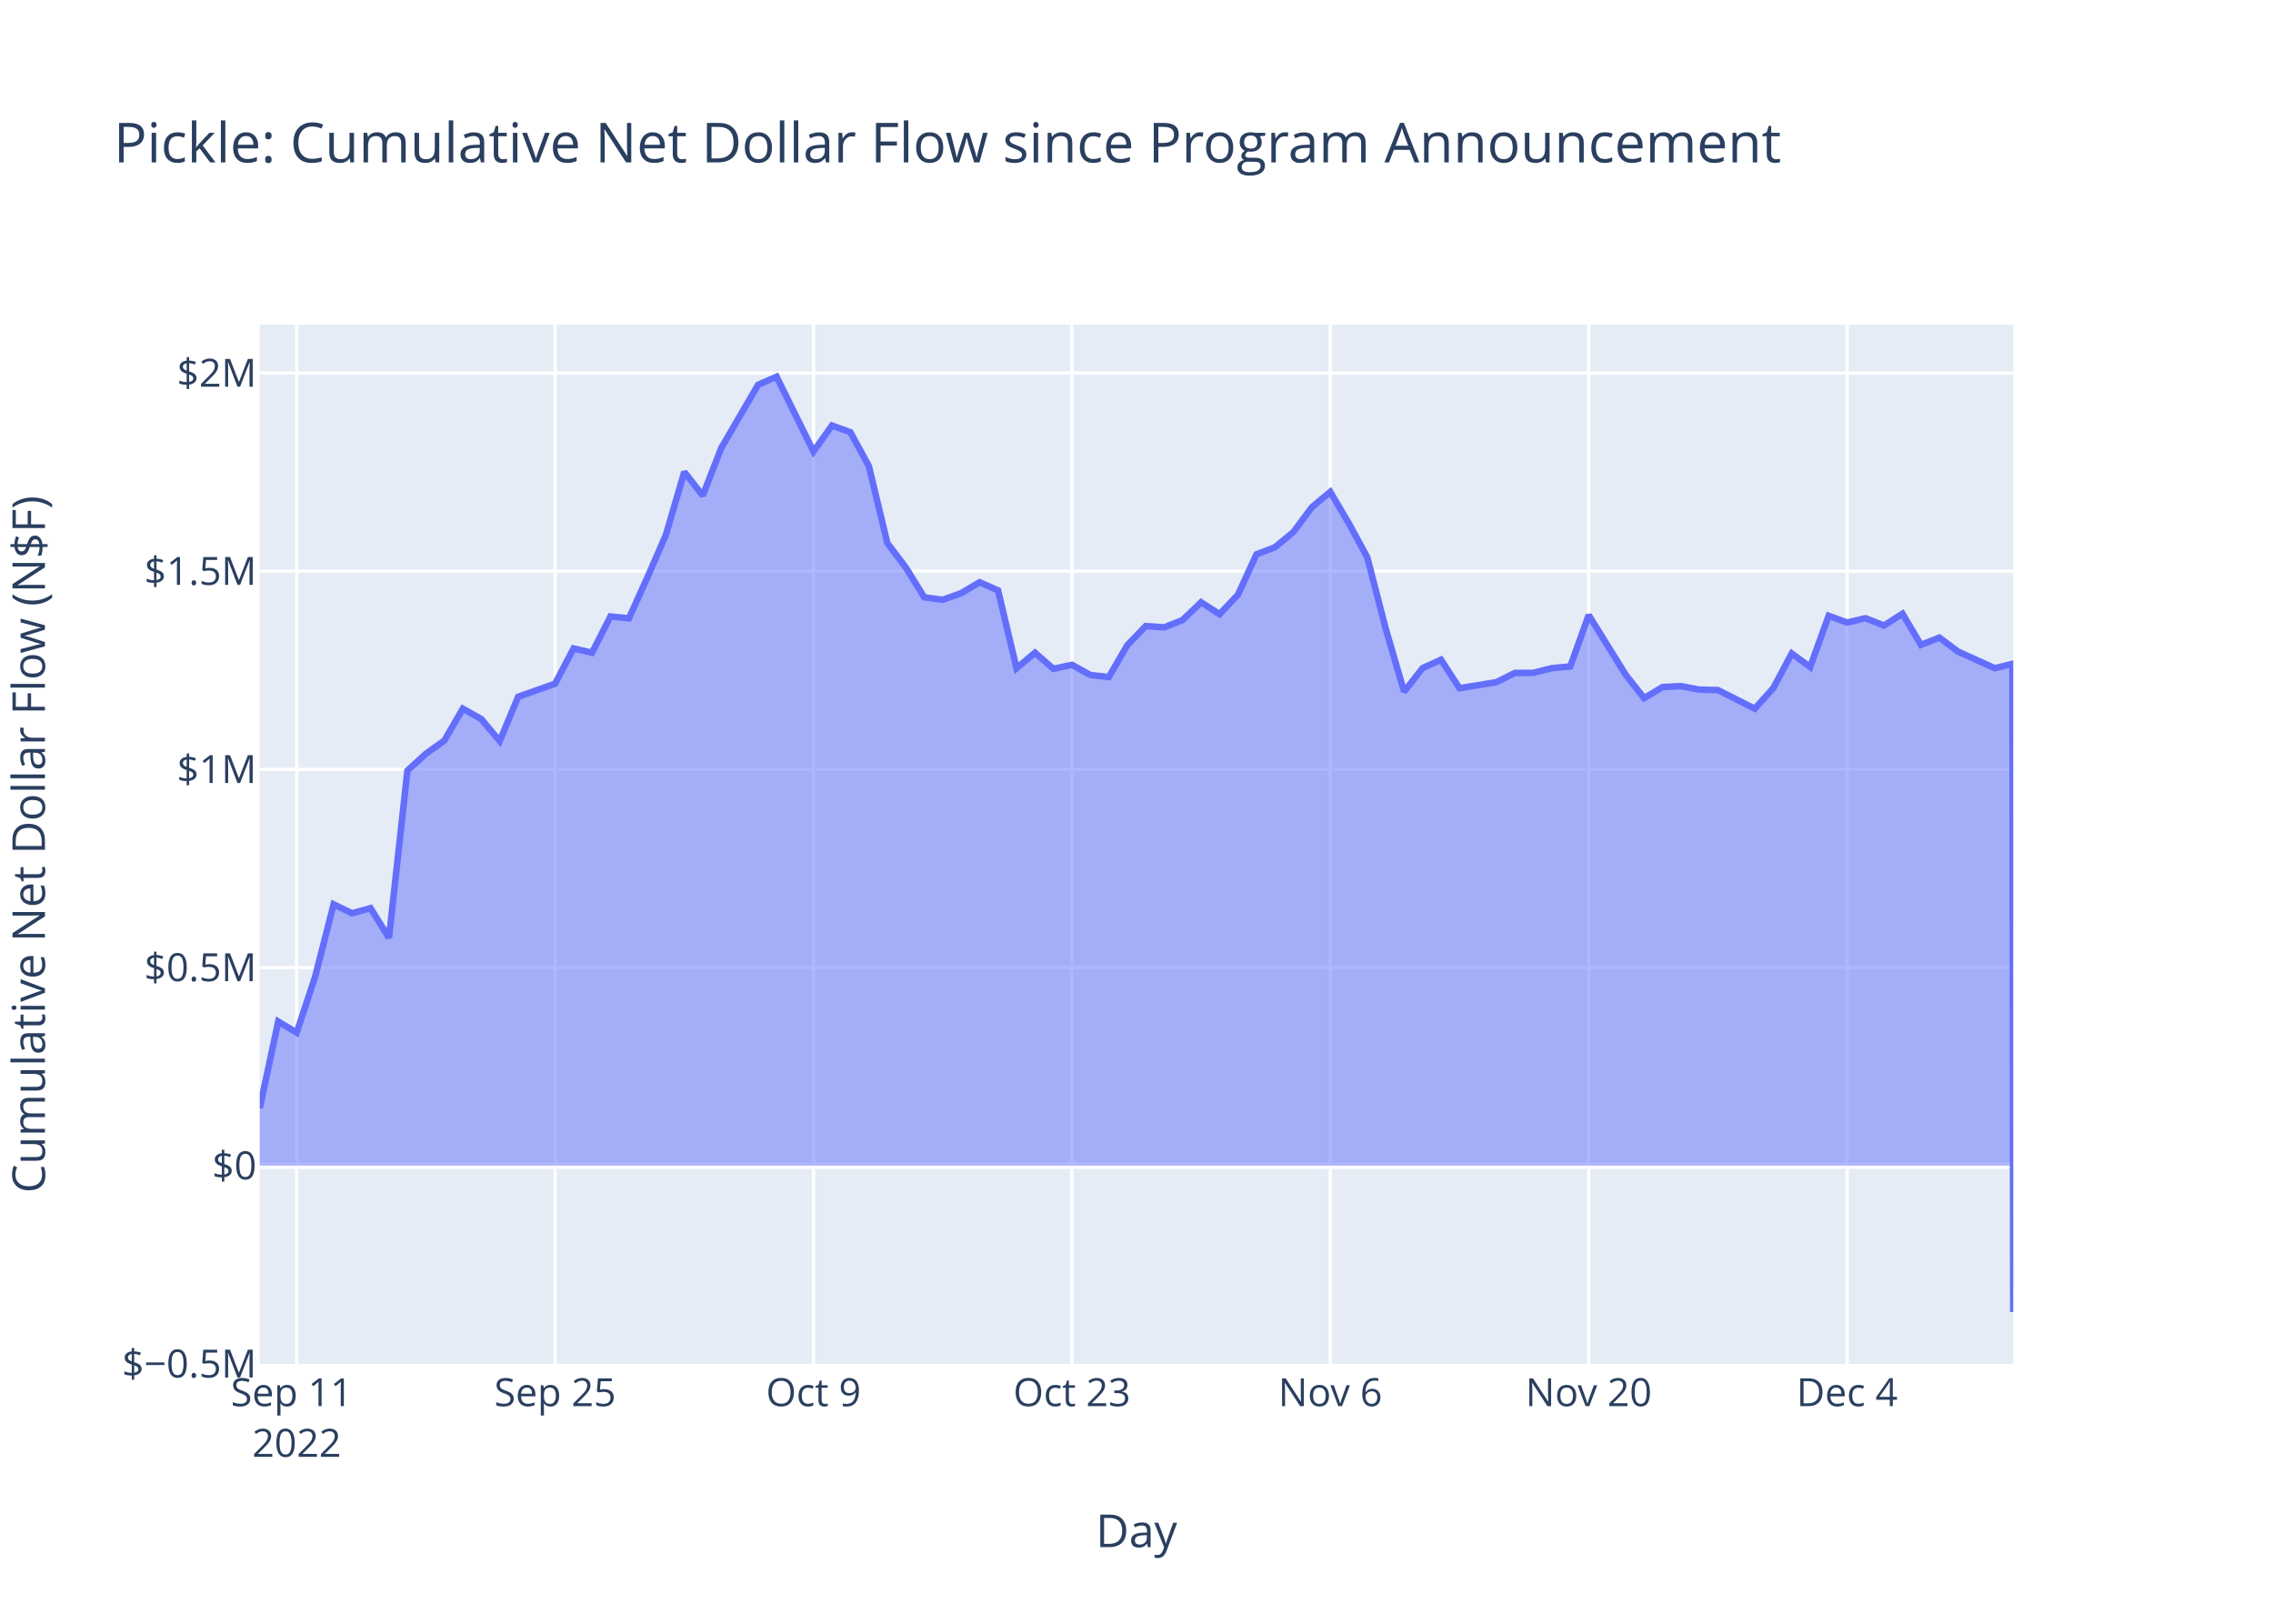
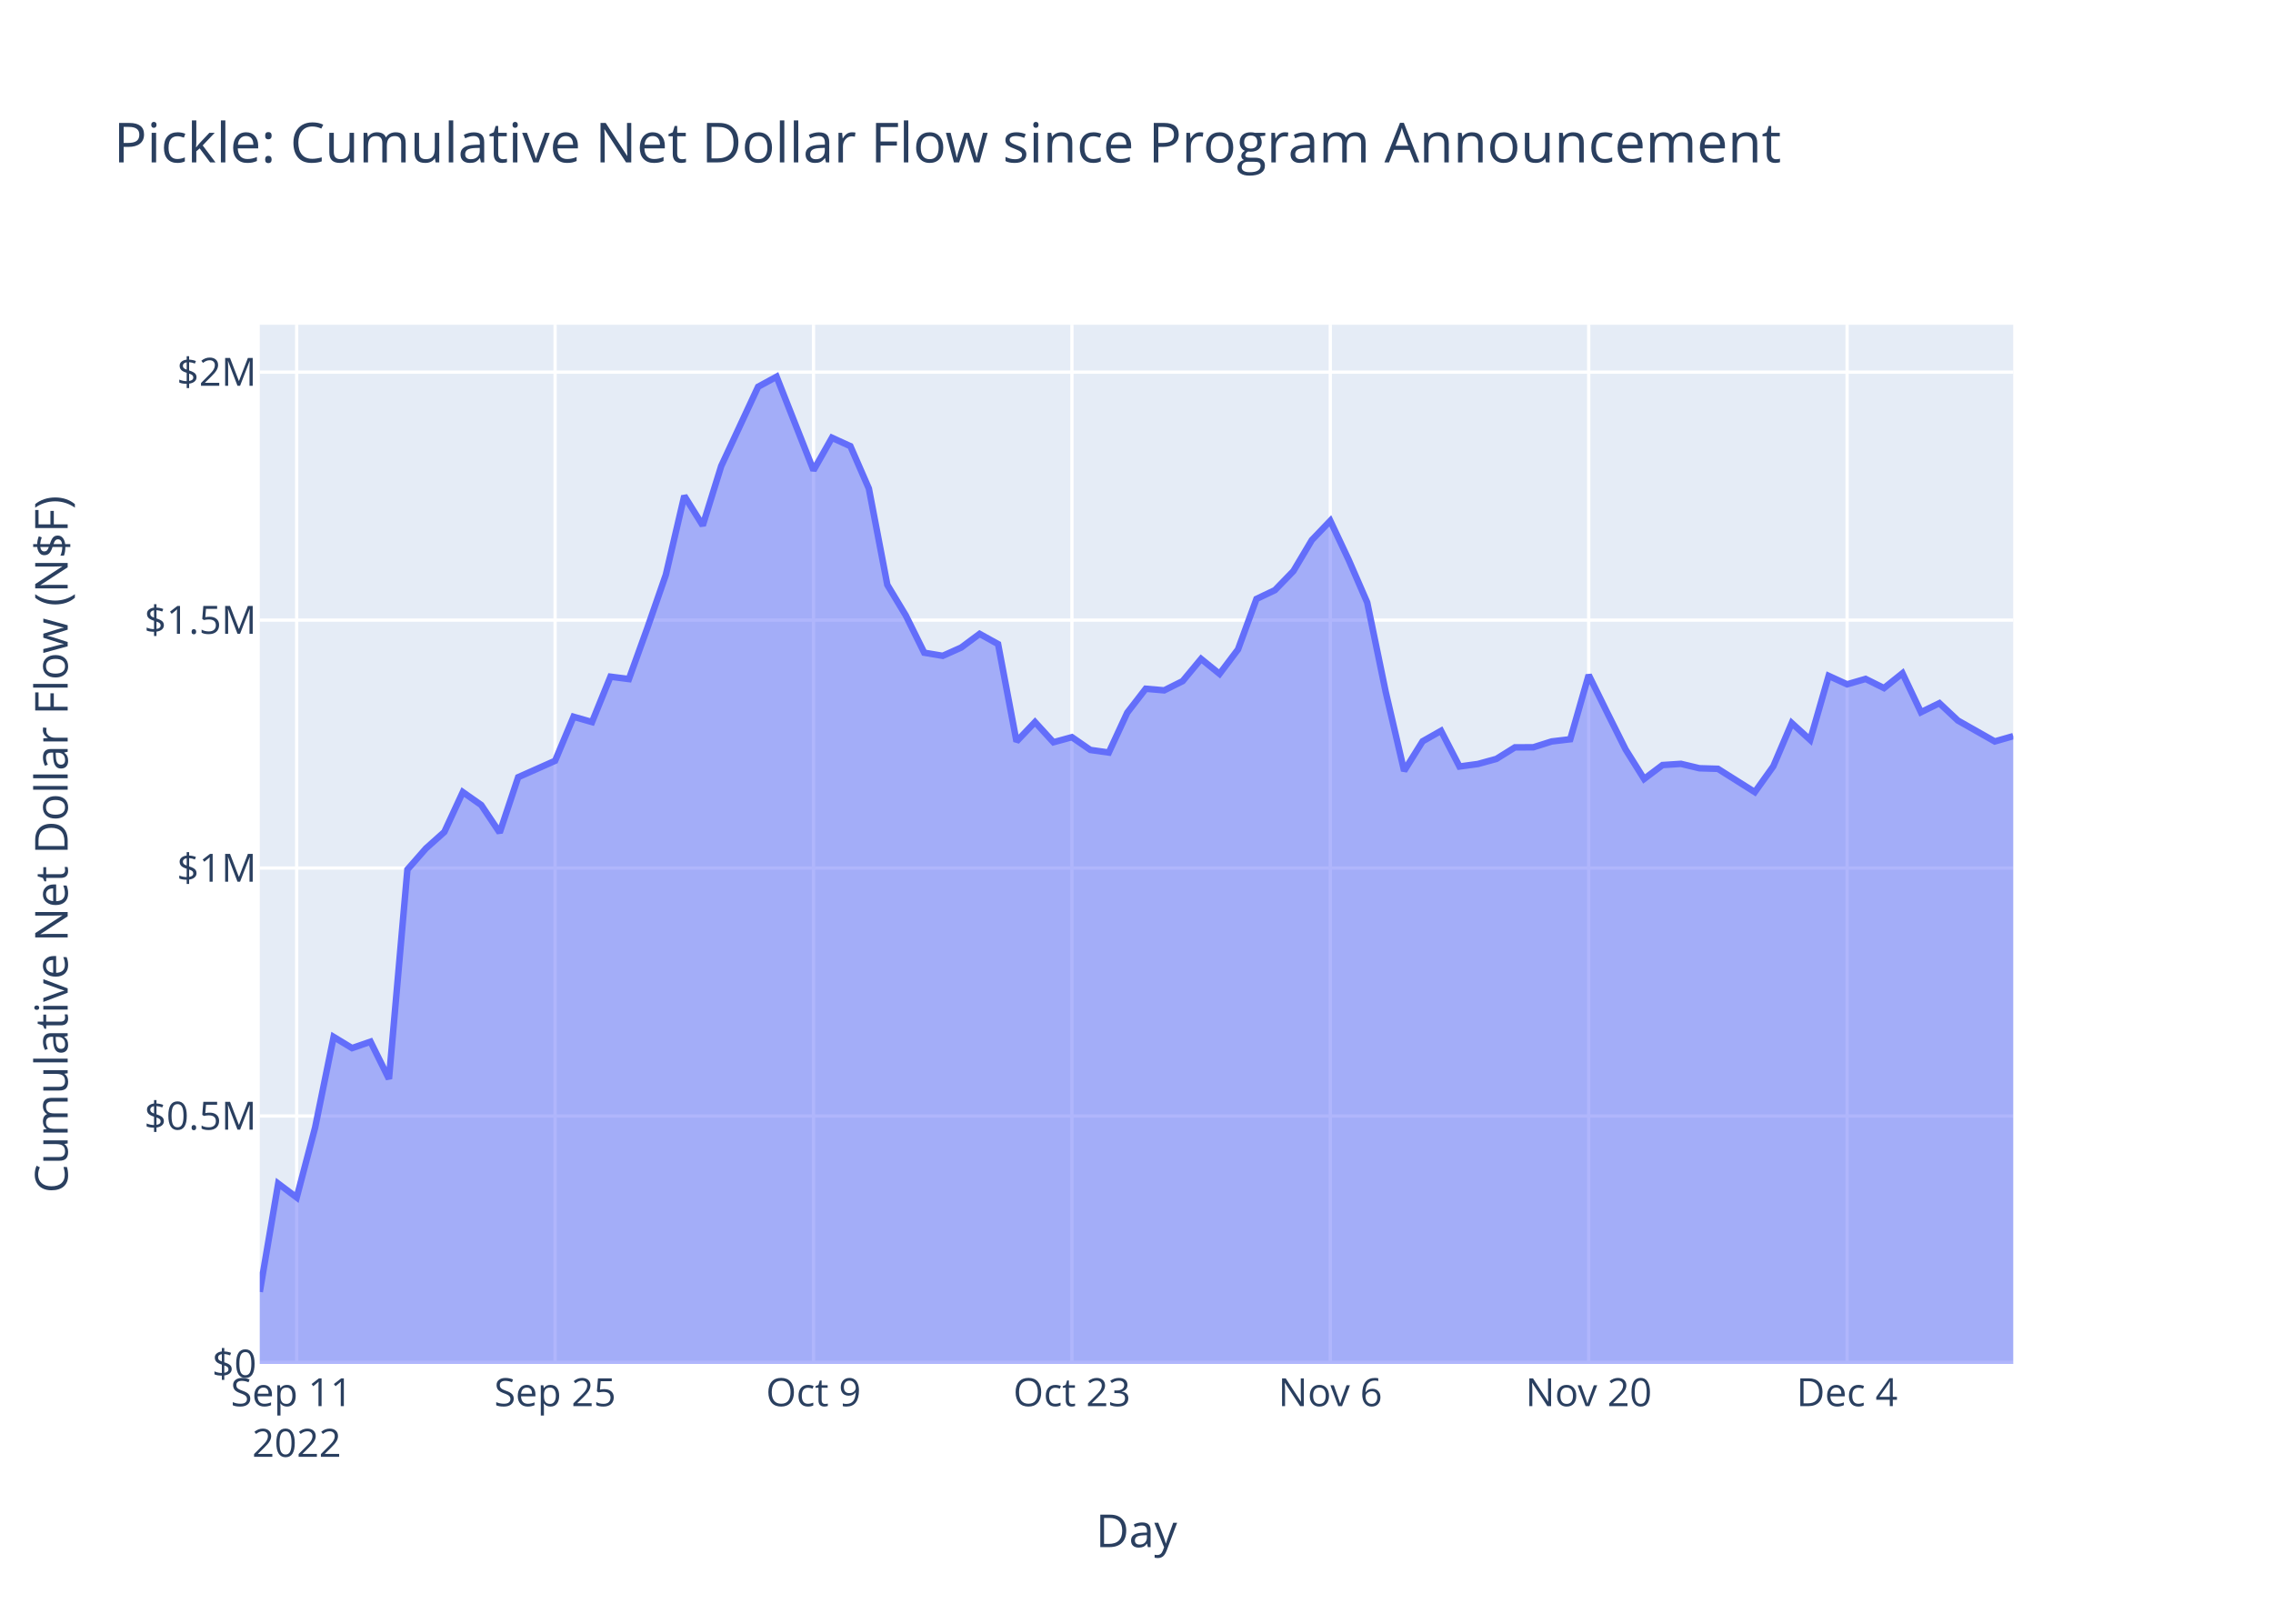
<svg xmlns="http://www.w3.org/2000/svg" class="main-svg" width="700" height="500" style="" viewBox="0 0 700 500">
  <rect x="0" y="0" width="700" height="500" style="fill: rgb(255, 255, 255); fill-opacity: 1;" />
-   <defs id="defs-6ab78f">
+   <defs id="defs-a8cae0">
    <g class="clips">
-       <clipPath id="clip6ab78fxyplot" class="plotclip">
+       <clipPath id="clipa8cae0xyplot" class="plotclip">
        <rect width="540" height="320" />
      </clipPath>
-       <clipPath class="axesclip" id="clip6ab78fx">
+       <clipPath class="axesclip" id="clipa8cae0x">
        <rect x="80" y="0" width="540" height="500" />
      </clipPath>
-       <clipPath class="axesclip" id="clip6ab78fy">
+       <clipPath class="axesclip" id="clipa8cae0y">
        <rect x="0" y="100" width="700" height="320" />
      </clipPath>
-       <clipPath class="axesclip" id="clip6ab78fxy">
+       <clipPath class="axesclip" id="clipa8cae0xy">
        <rect x="80" y="100" width="540" height="320" />
      </clipPath>
    </g>
    <g class="gradients" />
    <g class="patterns" />
  </defs>
  <g class="bglayer">
    <rect class="bg" x="80" y="100" width="540" height="320" style="fill: rgb(229, 236, 246); fill-opacity: 1; stroke-width: 0;" />
  </g>
  <g class="layer-below">
    <g class="imagelayer" />
    <g class="shapelayer" />
  </g>
  <g class="cartesianlayer">
    <g class="subplot xy">
      <g class="layer-subplot">
        <g class="shapelayer" />
        <g class="imagelayer" />
      </g>
      <g class="minor-gridlayer">
        <g class="x" />
        <g class="y" />
      </g>
      <g class="gridlayer">
        <g class="x">
          <path class="xgrid crisp" transform="translate(91.37,0)" d="M0,100v320" style="stroke: rgb(255, 255, 255); stroke-opacity: 1; stroke-width: 1px;" />
          <path class="xgrid crisp" transform="translate(170.95,0)" d="M0,100v320" style="stroke: rgb(255, 255, 255); stroke-opacity: 1; stroke-width: 1px;" />
          <path class="xgrid crisp" transform="translate(250.53,0)" d="M0,100v320" style="stroke: rgb(255, 255, 255); stroke-opacity: 1; stroke-width: 1px;" />
          <path class="xgrid crisp" transform="translate(330.11,0)" d="M0,100v320" style="stroke: rgb(255, 255, 255); stroke-opacity: 1; stroke-width: 1px;" />
          <path class="xgrid crisp" transform="translate(409.68,0)" d="M0,100v320" style="stroke: rgb(255, 255, 255); stroke-opacity: 1; stroke-width: 1px;" />
          <path class="xgrid crisp" transform="translate(489.26,0)" d="M0,100v320" style="stroke: rgb(255, 255, 255); stroke-opacity: 1; stroke-width: 1px;" />
          <path class="xgrid crisp" transform="translate(568.84,0)" d="M0,100v320" style="stroke: rgb(255, 255, 255); stroke-opacity: 1; stroke-width: 1px;" />
        </g>
        <g class="y">
-           <path class="ygrid crisp" transform="translate(0,297.93)" d="M80,0h540" style="stroke: rgb(255, 255, 255); stroke-opacity: 1; stroke-width: 1px;" />
-           <path class="ygrid crisp" transform="translate(0,236.91)" d="M80,0h540" style="stroke: rgb(255, 255, 255); stroke-opacity: 1; stroke-width: 1px;" />
-           <path class="ygrid crisp" transform="translate(0,175.89)" d="M80,0h540" style="stroke: rgb(255, 255, 255); stroke-opacity: 1; stroke-width: 1px;" />
-           <path class="ygrid crisp" transform="translate(0,114.88)" d="M80,0h540" style="stroke: rgb(255, 255, 255); stroke-opacity: 1; stroke-width: 1px;" />
+           <path class="ygrid crisp" transform="translate(0,343.65)" d="M80,0h540" style="stroke: rgb(255, 255, 255); stroke-opacity: 1; stroke-width: 1px;" />
+           <path class="ygrid crisp" transform="translate(0,267.3)" d="M80,0h540" style="stroke: rgb(255, 255, 255); stroke-opacity: 1; stroke-width: 1px;" />
+           <path class="ygrid crisp" transform="translate(0,190.95)" d="M80,0h540" style="stroke: rgb(255, 255, 255); stroke-opacity: 1; stroke-width: 1px;" />
+           <path class="ygrid crisp" transform="translate(0,114.59)" d="M80,0h540" style="stroke: rgb(255, 255, 255); stroke-opacity: 1; stroke-width: 1px;" />
        </g>
      </g>
      <g class="zerolinelayer">
-         <path class="yzl zl crisp" transform="translate(0,358.95)" d="M80,0h540" style="stroke: rgb(255, 255, 255); stroke-opacity: 1; stroke-width: 2px;" />
+         <path class="yzl zl crisp" transform="translate(0,420)" d="M80,0h540" style="stroke: rgb(255, 255, 255); stroke-opacity: 1; stroke-width: 2px;" />
      </g>
      <path class="xlines-below" />
      <path class="ylines-below" />
      <g class="overlines-below" />
      <g class="xaxislayer-below" />
      <g class="yaxislayer-below" />
      <g class="overaxes-below" />
-       <g class="plot" transform="translate(80,100)" clip-path="url(#clip6ab78fxyplot)">
+       <g class="plot" transform="translate(80,100)" clip-path="url(#clipa8cae0xyplot)">
        <g class="scatterlayer mlayer">
-           <g class="trace scatter trace0059c4" style="stroke-miterlimit: 2;">
+           <g class="trace scatter trace820a87" style="stroke-miterlimit: 2;">
            <g class="fills">
              <g>
-                 <path class="js-fill" d="M540,258.95L0,258.95L0,241.21L5.68,214.56L11.37,217.98L17.05,200.75L22.74,178.47L28.42,181.22L34.11,179.65L39.79,188.79L45.47,137.28L51.16,132.1L56.84,128.04L62.53,118.22L68.21,121.41L73.89,128.18L79.58,114.56L90.95,110.52L96.63,99.68L102.32,100.98L108,89.82L113.68,90.4L119.37,77.81L125.05,64.75L130.74,45.32L136.42,52.61L142.11,37.98L153.47,18.48L159.16,16L170.53,39.03L176.21,31.03L181.89,33.09L187.58,43.53L193.26,67.21L198.95,74.75L204.63,83.93L210.32,84.69L216,82.66L221.68,79.29L227.37,81.8L233.05,105.76L238.74,100.99L244.42,105.96L250.11,104.71L255.79,107.85L261.47,108.49L267.16,98.67L272.84,92.79L278.53,93.18L284.21,90.92L289.89,85.45L295.58,89.12L301.26,83.11L306.95,70.69L312.63,68.52L318.32,63.83L324,56.2L329.68,51.46L335.37,61.12L341.05,71.56L346.74,93.55L352.42,112.99L358.11,105.72L363.79,103.15L369.47,111.93L380.84,110.05L386.53,107.22L392.21,107.19L397.89,105.75L403.58,105.22L409.26,89.41L420.63,107.73L426.32,114.98L432,111.57L437.68,111.27L443.37,112.36L449.05,112.49L460.42,118.22L466.11,111.87L471.79,101.23L477.47,105.37L483.16,89.62L488.84,91.69L494.53,90.37L500.21,92.62L505.89,88.98L511.58,98.56L517.26,96.34L522.95,100.61L534.32,105.76L539.76,104.41L540,304" style="fill: rgb(99, 110, 250); fill-opacity: 0.5; stroke-width: 0;" />
+                 <path class="js-fill" d="M540,320L0,320L0,297.8L5.68,264.46L11.37,268.74L17.05,247.18L22.74,219.3L28.42,222.74L34.11,220.77L39.79,232.22L45.47,167.76L51.16,161.27L56.84,156.19L62.53,143.91L68.21,147.9L73.89,156.38L79.58,139.33L90.95,134.27L96.63,120.71L102.32,122.34L108,108.37L113.68,109.1L119.37,93.35L125.05,77.01L130.74,52.69L136.42,61.81L142.11,43.51L153.47,19.1L159.16,16L170.53,44.82L176.21,34.8L181.89,37.39L187.58,50.45L193.26,80.08L198.95,89.51L204.63,100.99L210.32,101.95L216,99.41L221.68,95.19L227.37,98.33L233.05,128.32L238.74,122.35L244.42,128.56L250.11,127L255.79,130.93L261.47,131.73L267.16,119.44L272.84,112.09L278.53,112.58L284.21,109.74L289.89,102.9L295.58,107.5L301.26,99.98L306.95,84.43L312.63,81.72L318.32,75.85L324,66.3L329.68,60.37L335.37,72.46L341.05,85.53L346.74,113.04L352.42,137.37L358.11,128.27L363.79,125.05L369.47,136.03L375.16,135.25L380.84,133.69L386.53,130.14L392.21,130.11L397.89,128.31L403.58,127.64L409.26,107.86L414.95,119.42L420.63,130.78L426.32,139.86L432,135.58L437.68,135.21L443.37,136.57L449.05,136.74L460.42,143.91L466.11,135.96L471.79,122.65L477.47,127.83L483.16,108.12L488.84,110.72L494.53,109.06L500.21,111.88L505.89,107.32L511.58,119.31L517.26,116.53L522.95,121.87L534.32,128.31L540,126.68" style="fill: rgb(99, 110, 250); fill-opacity: 0.5; stroke-width: 0;" />
              </g>
            </g>
            <g class="errorbars" />
            <g class="lines">
-               <path class="js-line" d="M0,241.21L5.68,214.56L11.37,217.98L17.05,200.75L22.74,178.47L28.42,181.22L34.11,179.65L39.79,188.79L45.47,137.28L51.16,132.1L56.84,128.04L62.53,118.22L68.21,121.41L73.89,128.18L79.58,114.56L90.95,110.52L96.63,99.68L102.32,100.98L108,89.82L113.68,90.4L119.37,77.81L125.05,64.75L130.74,45.32L136.42,52.61L142.11,37.98L153.47,18.48L159.16,16L170.53,39.03L176.21,31.03L181.89,33.09L187.58,43.53L193.26,67.21L198.95,74.75L204.63,83.93L210.32,84.69L216,82.66L221.68,79.29L227.37,81.8L233.05,105.76L238.74,100.99L244.42,105.96L250.11,104.71L255.79,107.85L261.47,108.49L267.16,98.67L272.84,92.79L278.53,93.18L284.21,90.92L289.89,85.45L295.58,89.12L301.26,83.11L306.95,70.69L312.63,68.52L318.32,63.83L324,56.2L329.68,51.46L335.37,61.12L341.05,71.56L346.74,93.55L352.42,112.99L358.11,105.72L363.79,103.15L369.47,111.93L380.84,110.05L386.53,107.22L392.21,107.19L397.89,105.75L403.58,105.22L409.26,89.41L420.63,107.73L426.32,114.98L432,111.57L437.68,111.27L443.37,112.36L449.05,112.49L460.42,118.22L466.11,111.87L471.79,101.23L477.47,105.37L483.16,89.62L488.84,91.69L494.53,90.37L500.21,92.62L505.89,88.98L511.58,98.56L517.26,96.34L522.95,100.61L534.32,105.76L539.76,104.41L540,304" style="vector-effect: non-scaling-stroke; fill: none; stroke: rgb(99, 110, 250); stroke-opacity: 1; stroke-width: 2px; opacity: 1;" />
+               <path class="js-line" d="M0,297.8L5.68,264.46L11.37,268.74L17.05,247.18L22.74,219.3L28.42,222.74L34.11,220.77L39.79,232.22L45.47,167.76L51.16,161.27L56.84,156.19L62.53,143.91L68.21,147.9L73.89,156.38L79.58,139.33L90.95,134.27L96.63,120.71L102.32,122.34L108,108.37L113.68,109.1L119.37,93.35L125.05,77.01L130.74,52.69L136.42,61.81L142.11,43.51L153.47,19.1L159.16,16L170.53,44.82L176.21,34.8L181.89,37.39L187.58,50.45L193.26,80.08L198.95,89.51L204.63,100.99L210.32,101.95L216,99.41L221.68,95.19L227.37,98.33L233.05,128.32L238.74,122.35L244.42,128.56L250.11,127L255.79,130.93L261.47,131.73L267.16,119.44L272.84,112.09L278.53,112.58L284.21,109.74L289.89,102.9L295.58,107.5L301.26,99.98L306.95,84.43L312.63,81.72L318.32,75.85L324,66.3L329.68,60.37L335.37,72.46L341.05,85.53L346.74,113.04L352.42,137.37L358.11,128.27L363.79,125.05L369.47,136.03L375.16,135.25L380.84,133.69L386.53,130.14L392.21,130.11L397.89,128.31L403.58,127.64L409.26,107.86L414.95,119.42L420.63,130.78L426.32,139.86L432,135.58L437.68,135.21L443.37,136.57L449.05,136.74L460.42,143.91L466.11,135.96L471.79,122.65L477.47,127.83L483.16,108.12L488.84,110.72L494.53,109.06L500.21,111.88L505.89,107.32L511.58,119.31L517.26,116.53L522.95,121.87L534.32,128.31L540,126.68" style="vector-effect: non-scaling-stroke; fill: none; stroke: rgb(99, 110, 250); stroke-opacity: 1; stroke-width: 2px; opacity: 1;" />
            </g>
            <g class="points" />
            <g class="text" />
          </g>
        </g>
      </g>
      <g class="overplot" />
      <path class="xlines-above crisp" d="M0,0" style="fill: none;" />
      <path class="ylines-above crisp" d="M0,0" style="fill: none;" />
      <g class="overlines-above" />
      <g class="xaxislayer-above">
        <g class="xtick">
          <text text-anchor="middle" x="0" y="433" transform="translate(91.37,0)" style="font-family: 'Open Sans', verdana, arial, sans-serif; font-size: 12px; fill: rgb(42, 63, 95); fill-opacity: 1; white-space: pre; opacity: 1;">
            <tspan class="line" dy="0em" x="0" y="433">Sep 11</tspan>
            <tspan class="line" dy="1.3em" x="0" y="433">2022</tspan>
          </text>
        </g>
        <g class="xtick">
          <text text-anchor="middle" x="0" y="433" style="font-family: 'Open Sans', verdana, arial, sans-serif; font-size: 12px; fill: rgb(42, 63, 95); fill-opacity: 1; white-space: pre; opacity: 1;" transform="translate(170.95,0)">Sep 25</text>
        </g>
        <g class="xtick">
          <text text-anchor="middle" x="0" y="433" style="font-family: 'Open Sans', verdana, arial, sans-serif; font-size: 12px; fill: rgb(42, 63, 95); fill-opacity: 1; white-space: pre; opacity: 1;" transform="translate(250.53,0)">Oct 9</text>
        </g>
        <g class="xtick">
          <text text-anchor="middle" x="0" y="433" style="font-family: 'Open Sans', verdana, arial, sans-serif; font-size: 12px; fill: rgb(42, 63, 95); fill-opacity: 1; white-space: pre; opacity: 1;" transform="translate(330.11,0)">Oct 23</text>
        </g>
        <g class="xtick">
          <text text-anchor="middle" x="0" y="433" style="font-family: 'Open Sans', verdana, arial, sans-serif; font-size: 12px; fill: rgb(42, 63, 95); fill-opacity: 1; white-space: pre; opacity: 1;" transform="translate(409.68,0)">Nov 6</text>
        </g>
        <g class="xtick">
          <text text-anchor="middle" x="0" y="433" style="font-family: 'Open Sans', verdana, arial, sans-serif; font-size: 12px; fill: rgb(42, 63, 95); fill-opacity: 1; white-space: pre; opacity: 1;" transform="translate(489.26,0)">Nov 20</text>
        </g>
        <g class="xtick">
          <text text-anchor="middle" x="0" y="433" style="font-family: 'Open Sans', verdana, arial, sans-serif; font-size: 12px; fill: rgb(42, 63, 95); fill-opacity: 1; white-space: pre; opacity: 1;" transform="translate(568.84,0)">Dec 4</text>
        </g>
      </g>
      <g class="yaxislayer-above">
        <g class="ytick">
-           <text text-anchor="end" x="79" y="4.2" transform="translate(0,419.97)" style="font-family: 'Open Sans', verdana, arial, sans-serif; font-size: 12px; fill: rgb(42, 63, 95); fill-opacity: 1; white-space: pre; opacity: 1;">$−0.5M</text>
+           <text text-anchor="end" x="79" y="4.2" transform="translate(0,420)" style="font-family: 'Open Sans', verdana, arial, sans-serif; font-size: 12px; fill: rgb(42, 63, 95); fill-opacity: 1; white-space: pre; opacity: 1;">$0</text>
        </g>
        <g class="ytick">
-           <text text-anchor="end" x="79" y="4.2" style="font-family: 'Open Sans', verdana, arial, sans-serif; font-size: 12px; fill: rgb(42, 63, 95); fill-opacity: 1; white-space: pre; opacity: 1;" transform="translate(0,358.95)">$0</text>
+           <text text-anchor="end" x="79" y="4.2" style="font-family: 'Open Sans', verdana, arial, sans-serif; font-size: 12px; fill: rgb(42, 63, 95); fill-opacity: 1; white-space: pre; opacity: 1;" transform="translate(0,343.65)">$0.5M</text>
        </g>
        <g class="ytick">
-           <text text-anchor="end" x="79" y="4.2" style="font-family: 'Open Sans', verdana, arial, sans-serif; font-size: 12px; fill: rgb(42, 63, 95); fill-opacity: 1; white-space: pre; opacity: 1;" transform="translate(0,297.93)">$0.5M</text>
+           <text text-anchor="end" x="79" y="4.2" style="font-family: 'Open Sans', verdana, arial, sans-serif; font-size: 12px; fill: rgb(42, 63, 95); fill-opacity: 1; white-space: pre; opacity: 1;" transform="translate(0,267.3)">$1M</text>
        </g>
        <g class="ytick">
-           <text text-anchor="end" x="79" y="4.2" style="font-family: 'Open Sans', verdana, arial, sans-serif; font-size: 12px; fill: rgb(42, 63, 95); fill-opacity: 1; white-space: pre; opacity: 1;" transform="translate(0,236.91)">$1M</text>
+           <text text-anchor="end" x="79" y="4.2" style="font-family: 'Open Sans', verdana, arial, sans-serif; font-size: 12px; fill: rgb(42, 63, 95); fill-opacity: 1; white-space: pre; opacity: 1;" transform="translate(0,190.95)">$1.5M</text>
        </g>
        <g class="ytick">
-           <text text-anchor="end" x="79" y="4.2" style="font-family: 'Open Sans', verdana, arial, sans-serif; font-size: 12px; fill: rgb(42, 63, 95); fill-opacity: 1; white-space: pre; opacity: 1;" transform="translate(0,175.89)">$1.5M</text>
-         </g>
-         <g class="ytick">
-           <text text-anchor="end" x="79" y="4.2" style="font-family: 'Open Sans', verdana, arial, sans-serif; font-size: 12px; fill: rgb(42, 63, 95); fill-opacity: 1; white-space: pre; opacity: 1;" transform="translate(0,114.88)">$2M</text>
+           <text text-anchor="end" x="79" y="4.2" style="font-family: 'Open Sans', verdana, arial, sans-serif; font-size: 12px; fill: rgb(42, 63, 95); fill-opacity: 1; white-space: pre; opacity: 1;" transform="translate(0,114.59)">$2M</text>
        </g>
      </g>
      <g class="overaxes-above" />
    </g>
  </g>
  <g class="polarlayer" />
  <g class="smithlayer" />
  <g class="ternarylayer" />
  <g class="geolayer" />
  <g class="funnelarealayer" />
  <g class="pielayer" />
  <g class="iciclelayer" />
  <g class="treemaplayer" />
  <g class="sunburstlayer" />
  <g class="glimages" />
-   <defs id="topdefs-6ab78f">
+   <defs id="topdefs-a8cae0">
    <g class="clips" />
  </defs>
  <g class="layer-above">
    <g class="imagelayer" />
    <g class="shapelayer" />
  </g>
  <g class="infolayer">
    <g class="g-gtitle">
      <text class="gtitle" x="35" y="50" text-anchor="start" dy="0em" style="font-family: 'Open Sans', verdana, arial, sans-serif; font-size: 17px; fill: rgb(42, 63, 95); opacity: 1; font-weight: normal; white-space: pre;">Pickle: Cumulative Net Dollar Flow since Program Announcement</text>
    </g>
    <g class="g-xtitle">
      <text class="xtitle" x="350" y="476.409" text-anchor="middle" style="font-family: 'Open Sans', verdana, arial, sans-serif; font-size: 14px; fill: rgb(42, 63, 95); opacity: 1; font-weight: normal; white-space: pre;">Day</text>
    </g>
    <g class="g-ytitle">
-       <text class="ytitle" transform="rotate(-90,13.84063,260)" x="13.841" y="260" text-anchor="middle" style="font-family: 'Open Sans', verdana, arial, sans-serif; font-size: 14px; fill: rgb(42, 63, 95); opacity: 1; font-weight: normal; white-space: pre;">Cumulative Net Dollar Flow (N$F)</text>
+       <text class="ytitle" transform="rotate(-90,20.84063,260)" x="20.841" y="260" text-anchor="middle" style="font-family: 'Open Sans', verdana, arial, sans-serif; font-size: 14px; fill: rgb(42, 63, 95); opacity: 1; font-weight: normal; white-space: pre;">Cumulative Net Dollar Flow (N$F)</text>
    </g>
  </g>
</svg>
